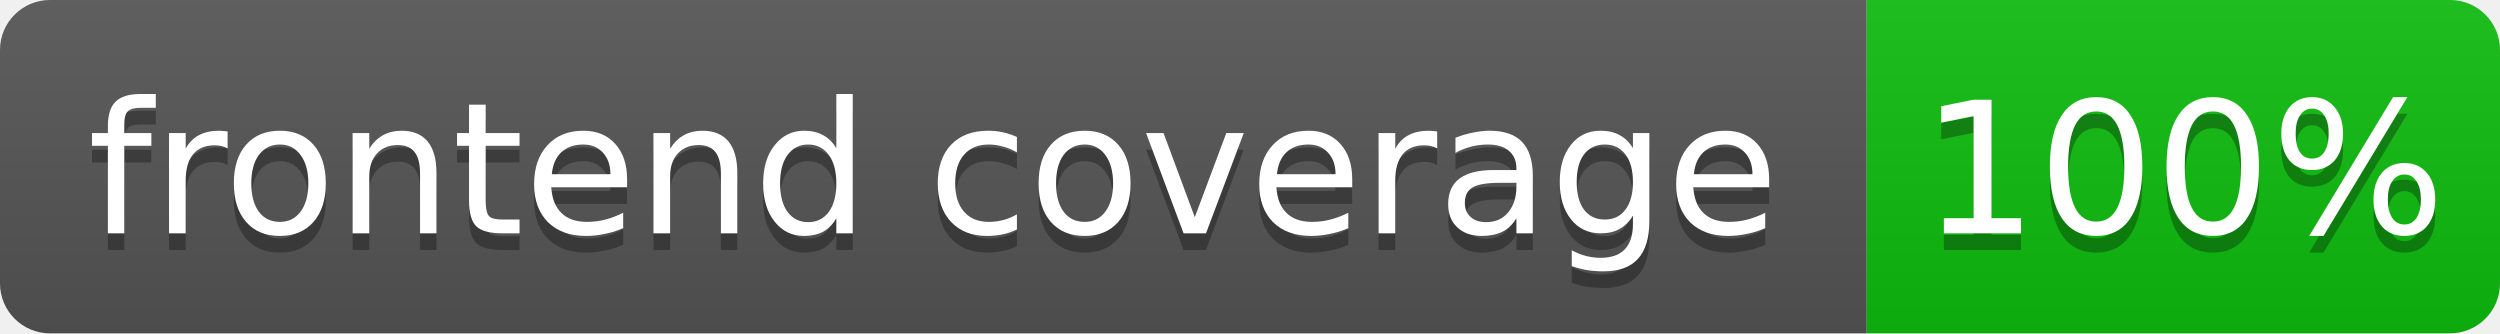
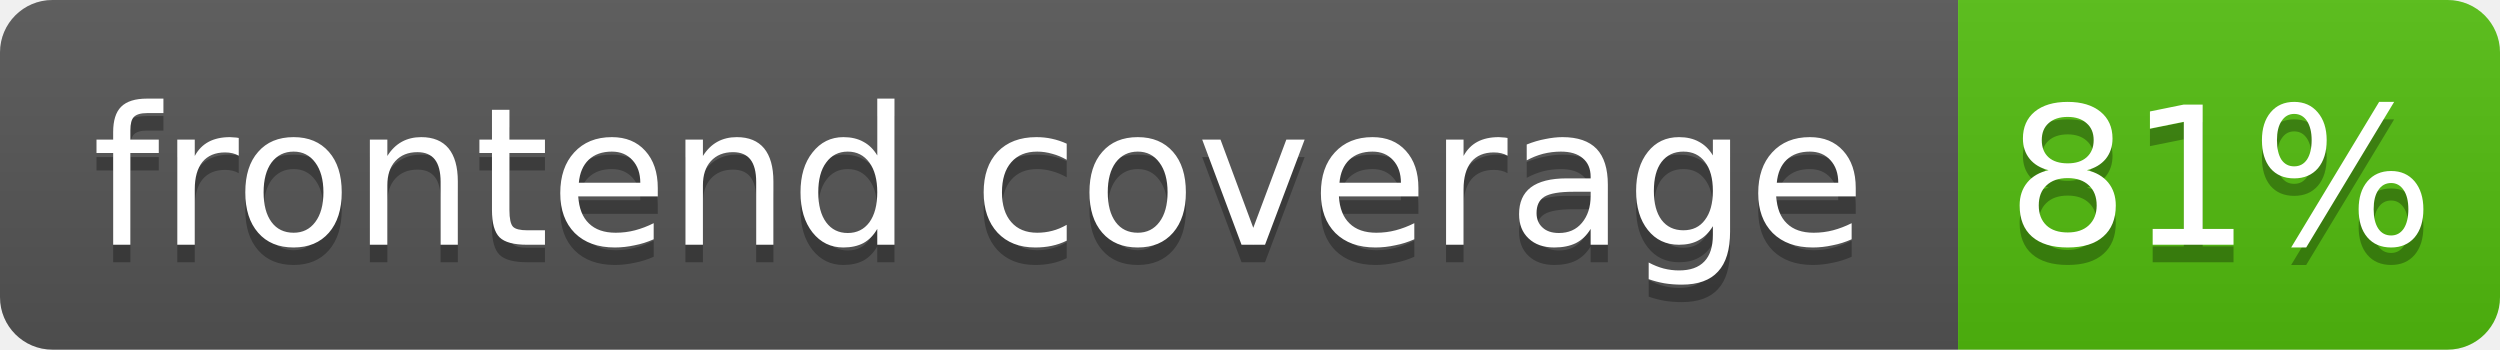
- <svg xmlns="http://www.w3.org/2000/svg" width="150" height="20" role="img" aria-label="frontend coverage: 100%">
+ <svg xmlns="http://www.w3.org/2000/svg" width="143" height="20" role="img" aria-label="frontend coverage: 81%">
  <linearGradient id="s" x2="0" y2="100%">
    <stop offset="0" stop-color="#bbb" stop-opacity=".1" />
    <stop offset="1" stop-opacity=".1" />
  </linearGradient>
  <clipPath id="r">
-     <rect width="150" height="20" rx="3" fill="#fff" />
+     <rect width="143" height="20" rx="3" fill="#fff" />
  </clipPath>
  <g clip-path="url(#r)">
    <rect width="112" height="20" fill="#555" />
-     <rect x="112" width="38" height="20" fill="hsl(120, 85%, 40%)" />
-     <rect width="150" height="20" fill="url(#s)" />
+     <rect x="112" width="31" height="20" fill="hsl(97, 85%, 40%)" />
+     <rect width="143" height="20" fill="url(#s)" />
  </g>
  <g fill="#fff" text-anchor="middle" font-family="Verdana,Geneva,DejaVu Sans,sans-serif" font-size="11">
    <text x="56" y="15" fill="#010101" fill-opacity=".3">frontend coverage</text>
    <text x="56" y="14">frontend coverage</text>
-     <text x="131" y="15" fill="#010101" fill-opacity=".3">100%</text>
-     <text x="131" y="14">100%</text>
+     <text x="127" y="15" fill="#010101" fill-opacity=".3">81%</text>
+     <text x="127" y="14">81%</text>
  </g>
</svg>
